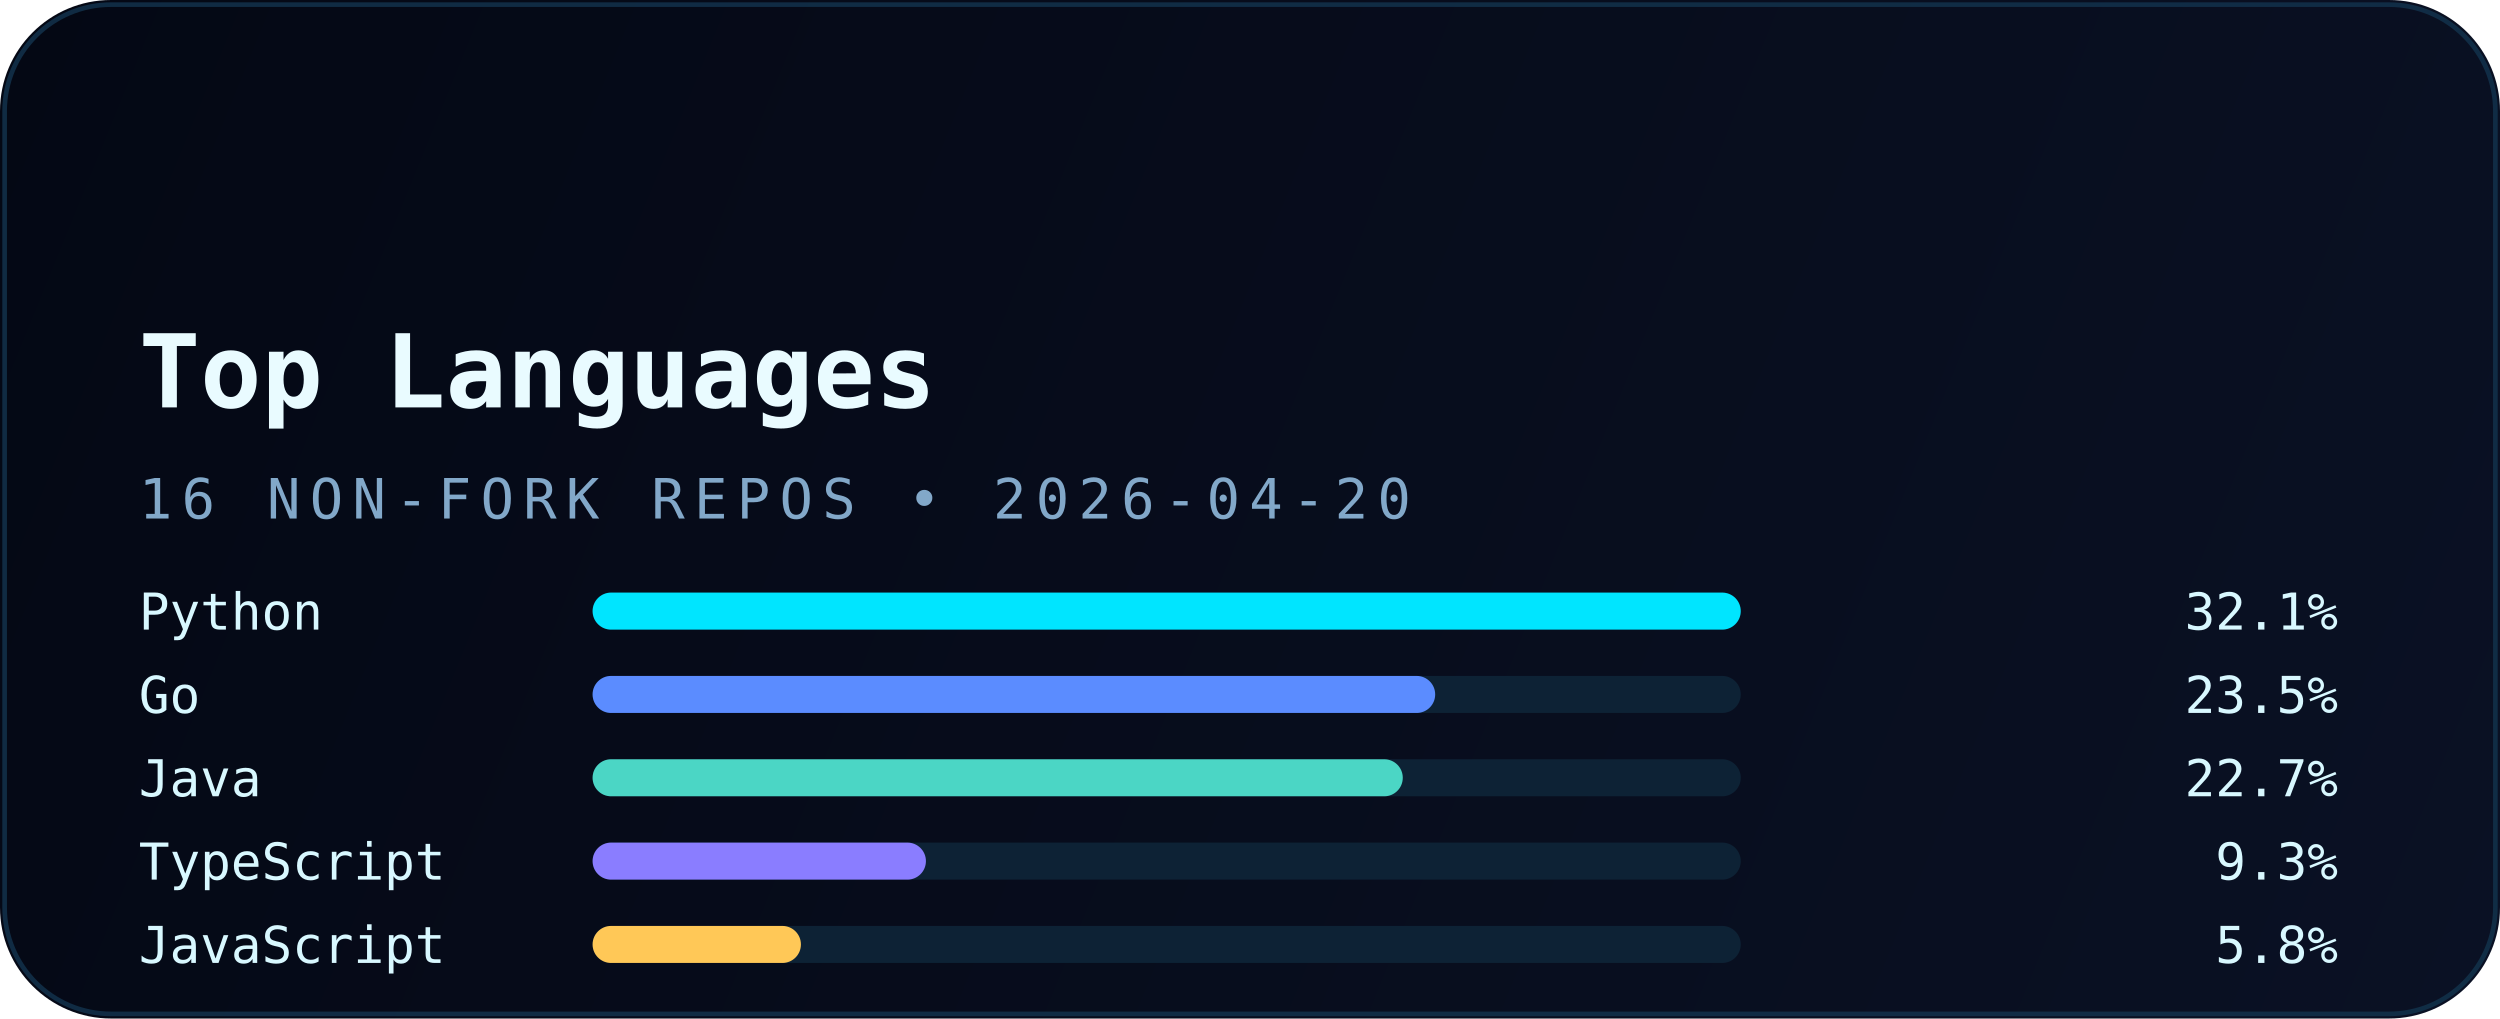
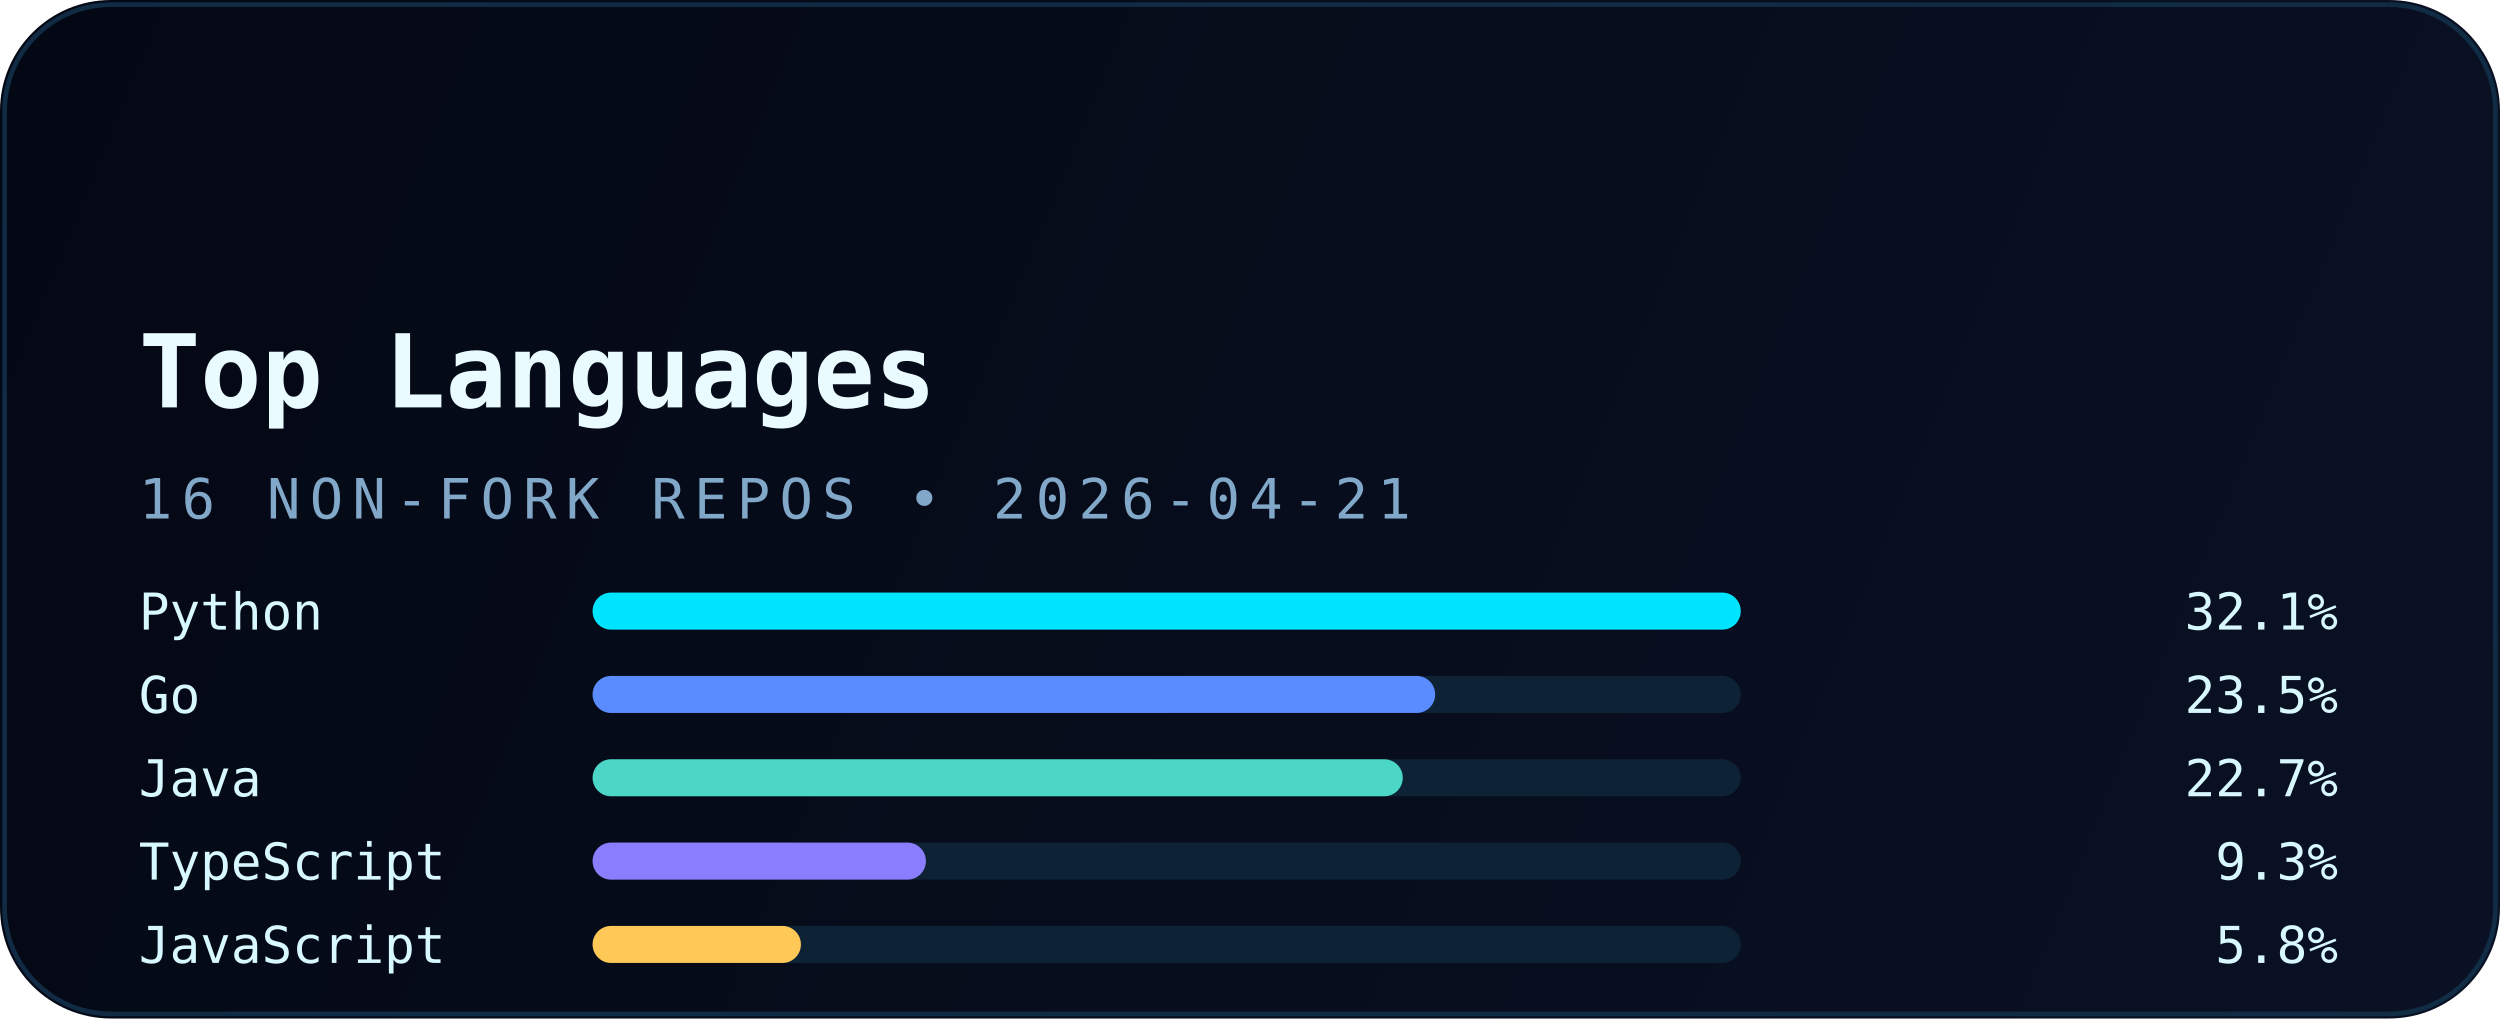
<svg xmlns="http://www.w3.org/2000/svg" width="540" height="220" viewBox="0 0 540 220" fill="none" role="img" aria-labelledby="title desc">
  <defs>
    <linearGradient id="bg" x1="0" y1="0" x2="540" y2="220" gradientUnits="userSpaceOnUse">
      <stop stop-color="#040814" />
      <stop offset="1" stop-color="#0A1124" />
    </linearGradient>
    <linearGradient id="accent" x1="30" y1="0" x2="510" y2="0" gradientUnits="userSpaceOnUse">
      <stop stop-color="#00E5FF" />
      <stop offset="1" stop-color="#5B8CFF" />
    </linearGradient>
    <filter id="glow" x="-20%" y="-20%" width="140%" height="140%" color-interpolation-filters="sRGB">
      <feGaussianBlur stdDeviation="6" result="blur" />
      <feMerge>
        <feMergeNode in="blur" />
        <feMergeNode in="SourceGraphic" />
      </feMerge>
    </filter>
  </defs>
  <rect width="540" height="220" rx="24" fill="url(#bg)" />
  <rect x="1" y="1" width="538" height="218" rx="23" stroke="#12324B" stroke-opacity="0.85" />
  <path d="M30 54H120" stroke="url(#accent)" stroke-width="3.5" stroke-linecap="round" filter="url(#glow)" />
  <text x="30" y="88" fill="#E9FBFF" font-family="JetBrains Mono, Consolas, monospace" font-size="22" font-weight="700">Top Languages</text>
-   <text x="30" y="112" fill="#82A8C9" font-family="JetBrains Mono, Consolas, monospace" font-size="12" letter-spacing="2">16 NON-FORK REPOS • 2026-04-20</text>
+   <text x="30" y="112" fill="#82A8C9" font-family="JetBrains Mono, Consolas, monospace" font-size="12" letter-spacing="2">16 NON-FORK REPOS • 2026-04-21</text>
  <g font-family="JetBrains Mono, Consolas, monospace" font-size="11">
    <text x="30" y="136" fill="#D8F8FF">Python</text>
    <rect x="128" y="128" width="248" height="8" rx="4" fill="#0D2235" />
    <rect x="128" y="128" width="248" height="8" rx="4" fill="#00E5FF" />
    <text x="505" y="136" text-anchor="end" fill="#D8F8FF">32.1%</text>
    <text x="30" y="154" fill="#D8F8FF">Go</text>
    <rect x="128" y="146" width="248" height="8" rx="4" fill="#0D2235" />
    <rect x="128" y="146" width="182" height="8" rx="4" fill="#5B8CFF" />
    <text x="505" y="154" text-anchor="end" fill="#D8F8FF">23.5%</text>
    <text x="30" y="172" fill="#D8F8FF">Java</text>
    <rect x="128" y="164" width="248" height="8" rx="4" fill="#0D2235" />
    <rect x="128" y="164" width="175" height="8" rx="4" fill="#4BD6C5" />
    <text x="505" y="172" text-anchor="end" fill="#D8F8FF">22.7%</text>
    <text x="30" y="190" fill="#D8F8FF">TypeScript</text>
    <rect x="128" y="182" width="248" height="8" rx="4" fill="#0D2235" />
    <rect x="128" y="182" width="72" height="8" rx="4" fill="#8A7DFF" />
    <text x="505" y="190" text-anchor="end" fill="#D8F8FF">9.3%</text>
    <text x="30" y="208" fill="#D8F8FF">JavaScript</text>
    <rect x="128" y="200" width="248" height="8" rx="4" fill="#0D2235" />
    <rect x="128" y="200" width="45" height="8" rx="4" fill="#FFC857" />
    <text x="505" y="208" text-anchor="end" fill="#D8F8FF">5.8%</text>
  </g>
</svg>
